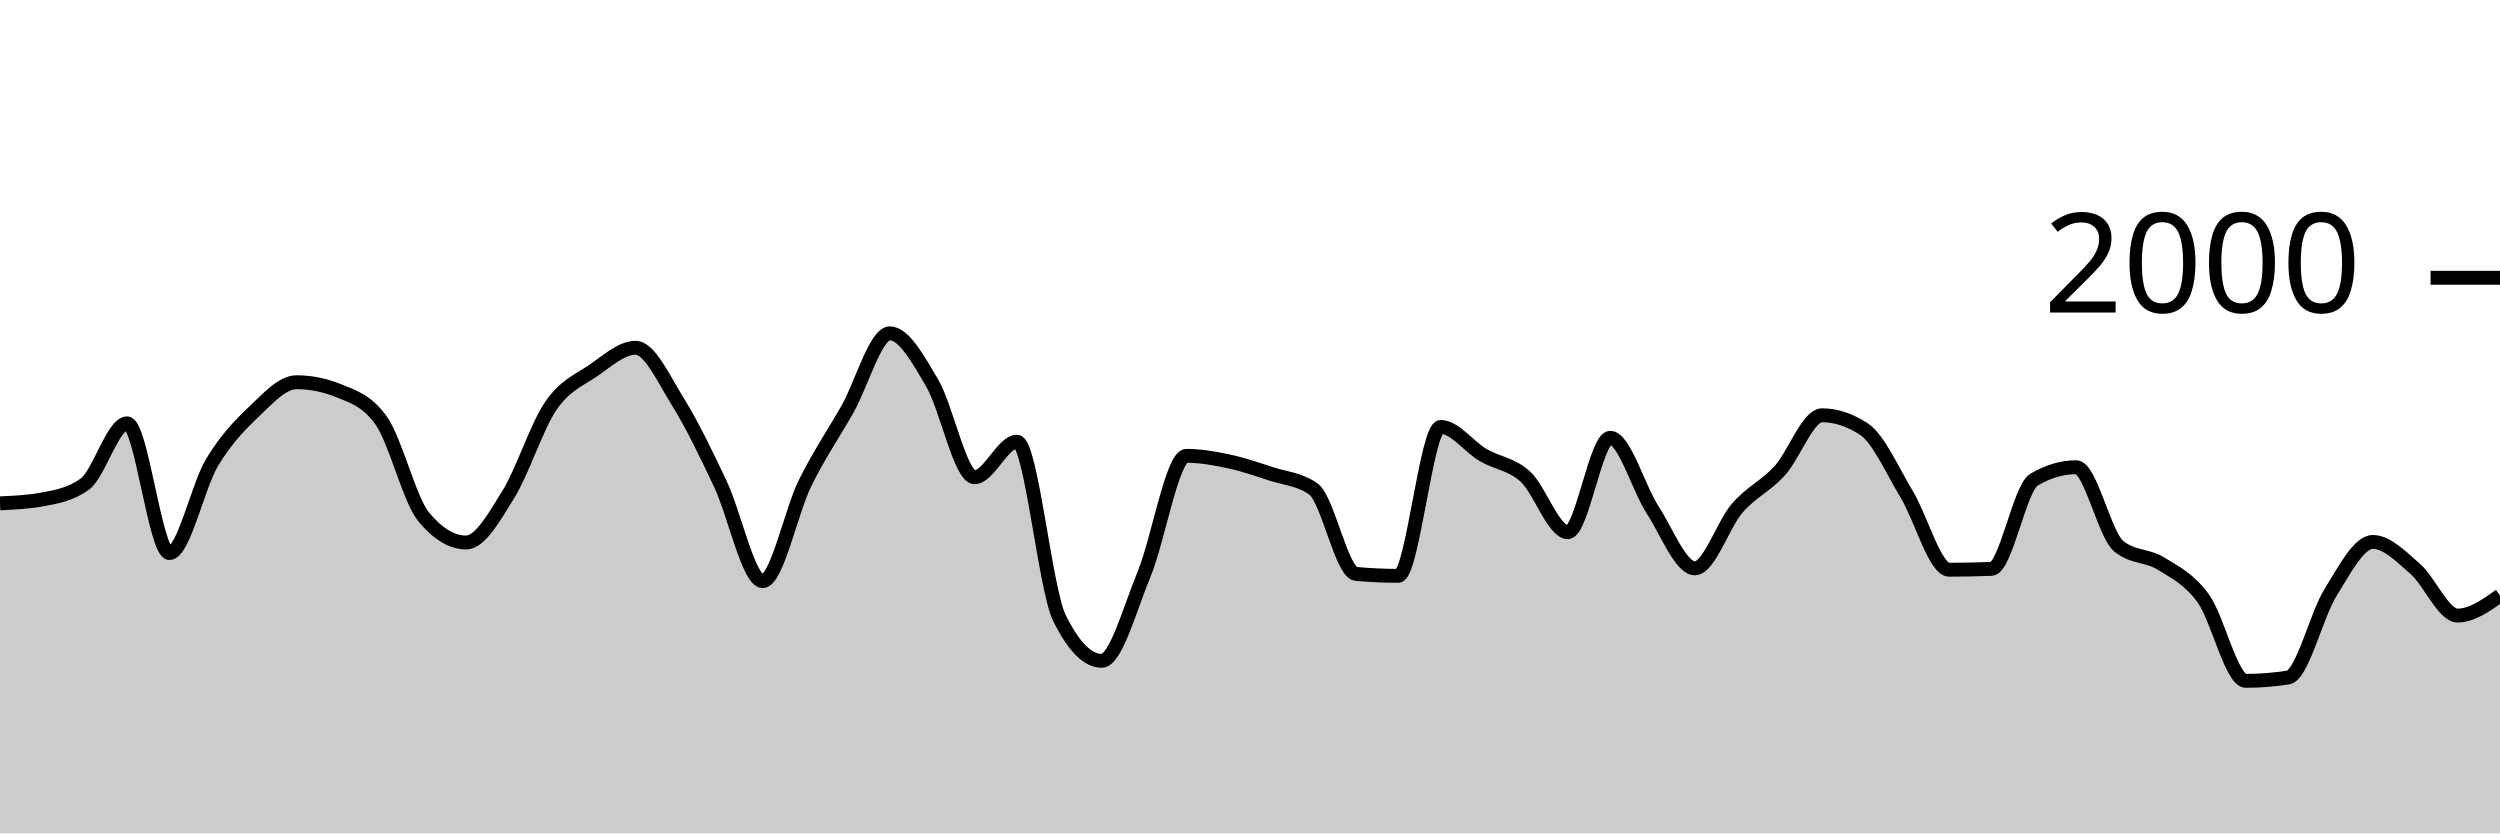
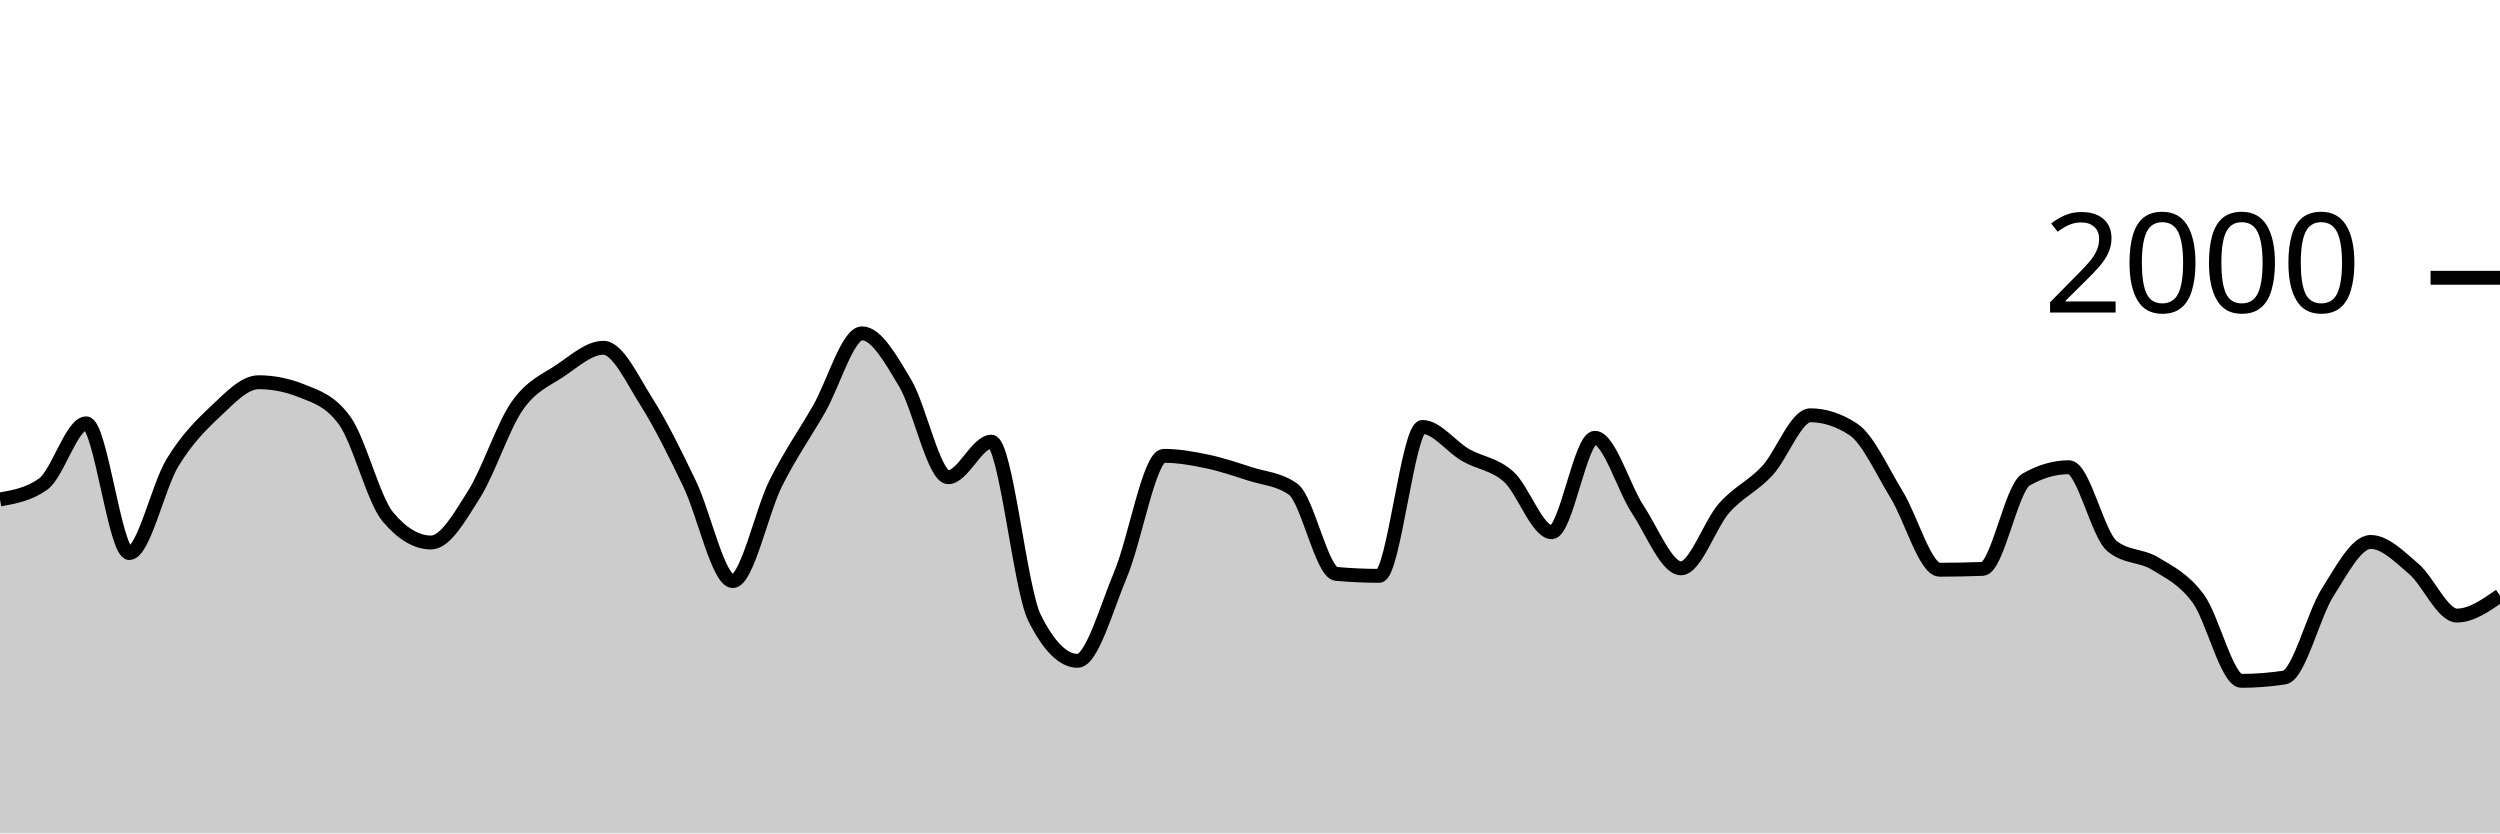
<svg xmlns="http://www.w3.org/2000/svg" viewBox="0 0 180 60">
  <g transform="translate(0,20)">
-     <path class="area" fill="rgba(0, 0, 0, 0.2)" d="M0,16.24C1.017,16.193,2.034,16.147,3.051,15.96C4.068,15.773,5.085,15.593,6.102,14.86C7.119,14.127,8.136,10.48,9.153,10.48C10.169,10.48,11.186,19.82,12.203,19.82C13.22,19.82,14.237,15.02,15.254,13.32C16.271,11.62,17.288,10.587,18.305,9.62C19.322,8.653,20.339,7.52,21.356,7.52C22.373,7.52,23.39,7.727,24.407,8.14C25.424,8.553,26.441,8.86,27.458,10.3C28.475,11.74,29.492,15.993,30.508,17.22C31.525,18.447,32.542,19.06,33.559,19.06C34.576,19.06,35.593,17.22,36.61,15.58C37.627,13.94,38.644,10.703,39.661,9.22C40.678,7.737,41.695,7.377,42.712,6.68C43.729,5.983,44.746,5.04,45.763,5.04C46.78,5.04,47.797,7.307,48.814,8.94C49.831,10.573,50.847,12.69,51.864,14.84C52.881,16.99,53.898,21.84,54.915,21.84C55.932,21.84,56.949,16.843,57.966,14.78C58.983,12.717,60,11.257,61.017,9.46C62.034,7.663,63.051,4,64.068,4C65.085,4,66.102,5.853,67.119,7.58C68.136,9.307,69.153,14.36,70.169,14.36C71.186,14.36,72.203,11.8,73.22,11.8C74.237,11.8,75.254,22.413,76.271,24.48C77.288,26.547,78.305,27.58,79.322,27.58C80.339,27.58,81.356,23.8,82.373,21.34C83.39,18.88,84.407,12.82,85.424,12.82C86.441,12.82,87.458,13.003,88.475,13.22C89.492,13.437,90.508,13.787,91.525,14.12C92.542,14.453,93.559,14.487,94.576,15.22C95.593,15.953,96.61,21.227,97.627,21.32C98.644,21.413,99.661,21.46,100.678,21.46C101.695,21.46,102.712,10.74,103.729,10.74C104.746,10.74,105.763,12.163,106.78,12.76C107.797,13.357,108.814,13.393,109.831,14.32C110.847,15.247,111.864,18.32,112.881,18.32C113.898,18.32,114.915,11.52,115.932,11.52C116.949,11.52,117.966,15.133,118.983,16.7C120,18.267,121.017,20.92,122.034,20.92C123.051,20.92,124.068,17.75,125.085,16.58C126.102,15.41,127.119,15.013,128.136,13.9C129.153,12.787,130.169,9.9,131.186,9.9C132.203,9.9,133.22,10.24,134.237,10.92C135.254,11.6,136.271,13.917,137.288,15.6C138.305,17.283,139.322,21.02,140.339,21.02C141.356,21.02,142.373,21,143.39,20.96C144.407,20.92,145.424,15.14,146.441,14.54C147.458,13.94,148.475,13.64,149.492,13.64C150.508,13.64,151.525,18.48,152.542,19.32C153.559,20.16,154.576,19.95,155.593,20.58C156.61,21.21,157.627,21.693,158.644,23.1C159.661,24.507,160.678,29.02,161.695,29.02C162.712,29.02,163.729,28.94,164.746,28.78C165.763,28.62,166.78,24.287,167.797,22.66C168.814,21.033,169.831,19.02,170.847,19.02C171.864,19.02,172.881,20.077,173.898,20.96C174.915,21.843,175.932,24.32,176.949,24.32C177.966,24.32,178.983,23.6,180,22.88L180,40C178.983,40,177.966,40,176.949,40C175.932,40,174.915,40,173.898,40C172.881,40,171.864,40,170.847,40C169.831,40,168.814,40,167.797,40C166.78,40,165.763,40,164.746,40C163.729,40,162.712,40,161.695,40C160.678,40,159.661,40,158.644,40C157.627,40,156.61,40,155.593,40C154.576,40,153.559,40,152.542,40C151.525,40,150.508,40,149.492,40C148.475,40,147.458,40,146.441,40C145.424,40,144.407,40,143.39,40C142.373,40,141.356,40,140.339,40C139.322,40,138.305,40,137.288,40C136.271,40,135.254,40,134.237,40C133.22,40,132.203,40,131.186,40C130.169,40,129.153,40,128.136,40C127.119,40,126.102,40,125.085,40C124.068,40,123.051,40,122.034,40C121.017,40,120,40,118.983,40C117.966,40,116.949,40,115.932,40C114.915,40,113.898,40,112.881,40C111.864,40,110.847,40,109.831,40C108.814,40,107.797,40,106.78,40C105.763,40,104.746,40,103.729,40C102.712,40,101.695,40,100.678,40C99.661,40,98.644,40,97.627,40C96.61,40,95.593,40,94.576,40C93.559,40,92.542,40,91.525,40C90.508,40,89.492,40,88.475,40C87.458,40,86.441,40,85.424,40C84.407,40,83.39,40,82.373,40C81.356,40,80.339,40,79.322,40C78.305,40,77.288,40,76.271,40C75.254,40,74.237,40,73.22,40C72.203,40,71.186,40,70.169,40C69.153,40,68.136,40,67.119,40C66.102,40,65.085,40,64.068,40C63.051,40,62.034,40,61.017,40C60,40,58.983,40,57.966,40C56.949,40,55.932,40,54.915,40C53.898,40,52.881,40,51.864,40C50.847,40,49.831,40,48.814,40C47.797,40,46.78,40,45.763,40C44.746,40,43.729,40,42.712,40C41.695,40,40.678,40,39.661,40C38.644,40,37.627,40,36.61,40C35.593,40,34.576,40,33.559,40C32.542,40,31.525,40,30.508,40C29.492,40,28.475,40,27.458,40C26.441,40,25.424,40,24.407,40C23.39,40,22.373,40,21.356,40C20.339,40,19.322,40,18.305,40C17.288,40,16.271,40,15.254,40C14.237,40,13.22,40,12.203,40C11.186,40,10.169,40,9.153,40C8.136,40,7.119,40,6.102,40C5.085,40,4.068,40,3.051,40C2.034,40,1.017,40,0,40Z" />
-     <path class="line" stroke="black" fill="none" d="M0,16.24C1.017,16.193,2.034,16.147,3.051,15.96C4.068,15.773,5.085,15.593,6.102,14.86C7.119,14.127,8.136,10.48,9.153,10.48C10.169,10.48,11.186,19.82,12.203,19.82C13.22,19.82,14.237,15.02,15.254,13.32C16.271,11.62,17.288,10.587,18.305,9.62C19.322,8.653,20.339,7.52,21.356,7.52C22.373,7.52,23.39,7.727,24.407,8.14C25.424,8.553,26.441,8.86,27.458,10.3C28.475,11.74,29.492,15.993,30.508,17.22C31.525,18.447,32.542,19.06,33.559,19.06C34.576,19.06,35.593,17.22,36.61,15.58C37.627,13.94,38.644,10.703,39.661,9.22C40.678,7.737,41.695,7.377,42.712,6.68C43.729,5.983,44.746,5.04,45.763,5.04C46.78,5.04,47.797,7.307,48.814,8.94C49.831,10.573,50.847,12.69,51.864,14.84C52.881,16.99,53.898,21.84,54.915,21.84C55.932,21.84,56.949,16.843,57.966,14.78C58.983,12.717,60,11.257,61.017,9.46C62.034,7.663,63.051,4,64.068,4C65.085,4,66.102,5.853,67.119,7.58C68.136,9.307,69.153,14.36,70.169,14.36C71.186,14.36,72.203,11.8,73.22,11.8C74.237,11.8,75.254,22.413,76.271,24.48C77.288,26.547,78.305,27.58,79.322,27.58C80.339,27.58,81.356,23.8,82.373,21.34C83.39,18.88,84.407,12.82,85.424,12.82C86.441,12.82,87.458,13.003,88.475,13.22C89.492,13.437,90.508,13.787,91.525,14.12C92.542,14.453,93.559,14.487,94.576,15.22C95.593,15.953,96.61,21.227,97.627,21.32C98.644,21.413,99.661,21.46,100.678,21.46C101.695,21.46,102.712,10.74,103.729,10.74C104.746,10.74,105.763,12.163,106.78,12.76C107.797,13.357,108.814,13.393,109.831,14.32C110.847,15.247,111.864,18.32,112.881,18.32C113.898,18.32,114.915,11.52,115.932,11.52C116.949,11.52,117.966,15.133,118.983,16.7C120,18.267,121.017,20.92,122.034,20.92C123.051,20.92,124.068,17.75,125.085,16.58C126.102,15.41,127.119,15.013,128.136,13.9C129.153,12.787,130.169,9.9,131.186,9.9C132.203,9.9,133.22,10.24,134.237,10.92C135.254,11.6,136.271,13.917,137.288,15.6C138.305,17.283,139.322,21.02,140.339,21.02C141.356,21.02,142.373,21,143.39,20.96C144.407,20.92,145.424,15.14,146.441,14.54C147.458,13.94,148.475,13.64,149.492,13.64C150.508,13.64,151.525,18.48,152.542,19.32C153.559,20.16,154.576,19.95,155.593,20.58C156.61,21.21,157.627,21.693,158.644,23.1C159.661,24.507,160.678,29.02,161.695,29.02C162.712,29.02,163.729,28.94,164.746,28.78C165.763,28.62,166.78,24.287,167.797,22.66C168.814,21.033,169.831,19.02,170.847,19.02C171.864,19.02,172.881,20.077,173.898,20.96C174.915,21.843,175.932,24.32,176.949,24.32C177.966,24.32,178.983,23.6,180,22.88" />
+     <path class="area" fill="rgba(0, 0, 0, 0.2)" d="M0,15.96C1.034,15.777,2.069,15.593,3.103,14.86C4.138,14.127,5.172,10.48,6.207,10.48C7.241,10.48,8.276,19.82,9.31,19.82C10.345,19.82,11.379,15.02,12.414,13.32C13.448,11.62,14.483,10.587,15.517,9.62C16.552,8.653,17.586,7.52,18.621,7.52C19.655,7.52,20.69,7.727,21.724,8.14C22.759,8.553,23.793,8.86,24.828,10.3C25.862,11.74,26.897,15.993,27.931,17.22C28.966,18.447,30,19.06,31.034,19.06C32.069,19.06,33.103,17.22,34.138,15.58C35.172,13.94,36.207,10.703,37.241,9.22C38.276,7.737,39.31,7.377,40.345,6.68C41.379,5.983,42.414,5.04,43.448,5.04C44.483,5.04,45.517,7.307,46.552,8.94C47.586,10.573,48.621,12.69,49.655,14.84C50.69,16.99,51.724,21.84,52.759,21.84C53.793,21.84,54.828,16.843,55.862,14.78C56.897,12.717,57.931,11.257,58.966,9.46C60,7.663,61.034,4,62.069,4C63.103,4,64.138,5.853,65.172,7.58C66.207,9.307,67.241,14.36,68.276,14.36C69.31,14.36,70.345,11.8,71.379,11.8C72.414,11.8,73.448,22.413,74.483,24.48C75.517,26.547,76.552,27.58,77.586,27.58C78.621,27.58,79.655,23.8,80.69,21.34C81.724,18.88,82.759,12.82,83.793,12.82C84.828,12.82,85.862,13.003,86.897,13.22C87.931,13.437,88.966,13.787,90,14.12C91.034,14.453,92.069,14.487,93.103,15.22C94.138,15.953,95.172,21.227,96.207,21.32C97.241,21.413,98.276,21.46,99.31,21.46C100.345,21.46,101.379,10.74,102.414,10.74C103.448,10.74,104.483,12.163,105.517,12.76C106.552,13.357,107.586,13.393,108.621,14.32C109.655,15.247,110.69,18.32,111.724,18.32C112.759,18.32,113.793,11.52,114.828,11.52C115.862,11.52,116.897,15.133,117.931,16.7C118.966,18.267,120,20.92,121.034,20.92C122.069,20.92,123.103,17.75,124.138,16.58C125.172,15.41,126.207,15.013,127.241,13.9C128.276,12.787,129.31,9.9,130.345,9.9C131.379,9.9,132.414,10.24,133.448,10.92C134.483,11.6,135.517,13.917,136.552,15.6C137.586,17.283,138.621,21.02,139.655,21.02C140.69,21.02,141.724,21,142.759,20.96C143.793,20.92,144.828,15.14,145.862,14.54C146.897,13.94,147.931,13.64,148.966,13.64C150,13.64,151.034,18.48,152.069,19.32C153.103,20.16,154.138,19.95,155.172,20.58C156.207,21.21,157.241,21.693,158.276,23.1C159.31,24.507,160.345,29.02,161.379,29.02C162.414,29.02,163.448,28.94,164.483,28.78C165.517,28.62,166.552,24.287,167.586,22.66C168.621,21.033,169.655,19.02,170.69,19.02C171.724,19.02,172.759,20.077,173.793,20.96C174.828,21.843,175.862,24.32,176.897,24.32C177.931,24.32,178.966,23.6,180,22.88L180,40C178.966,40,177.931,40,176.897,40C175.862,40,174.828,40,173.793,40C172.759,40,171.724,40,170.69,40C169.655,40,168.621,40,167.586,40C166.552,40,165.517,40,164.483,40C163.448,40,162.414,40,161.379,40C160.345,40,159.31,40,158.276,40C157.241,40,156.207,40,155.172,40C154.138,40,153.103,40,152.069,40C151.034,40,150,40,148.966,40C147.931,40,146.897,40,145.862,40C144.828,40,143.793,40,142.759,40C141.724,40,140.69,40,139.655,40C138.621,40,137.586,40,136.552,40C135.517,40,134.483,40,133.448,40C132.414,40,131.379,40,130.345,40C129.31,40,128.276,40,127.241,40C126.207,40,125.172,40,124.138,40C123.103,40,122.069,40,121.034,40C120,40,118.966,40,117.931,40C116.897,40,115.862,40,114.828,40C113.793,40,112.759,40,111.724,40C110.69,40,109.655,40,108.621,40C107.586,40,106.552,40,105.517,40C104.483,40,103.448,40,102.414,40C101.379,40,100.345,40,99.31,40C98.276,40,97.241,40,96.207,40C95.172,40,94.138,40,93.103,40C92.069,40,91.034,40,90,40C88.966,40,87.931,40,86.897,40C85.862,40,84.828,40,83.793,40C82.759,40,81.724,40,80.69,40C79.655,40,78.621,40,77.586,40C76.552,40,75.517,40,74.483,40C73.448,40,72.414,40,71.379,40C70.345,40,69.31,40,68.276,40C67.241,40,66.207,40,65.172,40C64.138,40,63.103,40,62.069,40C61.034,40,60,40,58.966,40C57.931,40,56.897,40,55.862,40C54.828,40,53.793,40,52.759,40C51.724,40,50.69,40,49.655,40C48.621,40,47.586,40,46.552,40C45.517,40,44.483,40,43.448,40C42.414,40,41.379,40,40.345,40C39.31,40,38.276,40,37.241,40C36.207,40,35.172,40,34.138,40C33.103,40,32.069,40,31.034,40C30,40,28.966,40,27.931,40C26.897,40,25.862,40,24.828,40C23.793,40,22.759,40,21.724,40C20.69,40,19.655,40,18.621,40C17.586,40,16.552,40,15.517,40C14.483,40,13.448,40,12.414,40C11.379,40,10.345,40,9.31,40C8.276,40,7.241,40,6.207,40C5.172,40,4.138,40,3.103,40C2.069,40,1.034,40,0,40Z" />
+     <path class="line" stroke="black" fill="none" d="M0,15.96C1.034,15.777,2.069,15.593,3.103,14.86C4.138,14.127,5.172,10.48,6.207,10.48C7.241,10.48,8.276,19.82,9.31,19.82C10.345,19.82,11.379,15.02,12.414,13.32C13.448,11.62,14.483,10.587,15.517,9.62C16.552,8.653,17.586,7.52,18.621,7.52C19.655,7.52,20.69,7.727,21.724,8.14C22.759,8.553,23.793,8.86,24.828,10.3C25.862,11.74,26.897,15.993,27.931,17.22C28.966,18.447,30,19.06,31.034,19.06C32.069,19.06,33.103,17.22,34.138,15.58C35.172,13.94,36.207,10.703,37.241,9.22C38.276,7.737,39.31,7.377,40.345,6.68C41.379,5.983,42.414,5.04,43.448,5.04C44.483,5.04,45.517,7.307,46.552,8.94C47.586,10.573,48.621,12.69,49.655,14.84C50.69,16.99,51.724,21.84,52.759,21.84C53.793,21.84,54.828,16.843,55.862,14.78C56.897,12.717,57.931,11.257,58.966,9.46C60,7.663,61.034,4,62.069,4C63.103,4,64.138,5.853,65.172,7.58C66.207,9.307,67.241,14.36,68.276,14.36C69.31,14.36,70.345,11.8,71.379,11.8C72.414,11.8,73.448,22.413,74.483,24.48C75.517,26.547,76.552,27.58,77.586,27.58C78.621,27.58,79.655,23.8,80.69,21.34C81.724,18.88,82.759,12.82,83.793,12.82C84.828,12.82,85.862,13.003,86.897,13.22C87.931,13.437,88.966,13.787,90,14.12C91.034,14.453,92.069,14.487,93.103,15.22C94.138,15.953,95.172,21.227,96.207,21.32C97.241,21.413,98.276,21.46,99.31,21.46C100.345,21.46,101.379,10.74,102.414,10.74C103.448,10.74,104.483,12.163,105.517,12.76C106.552,13.357,107.586,13.393,108.621,14.32C109.655,15.247,110.69,18.32,111.724,18.32C112.759,18.32,113.793,11.52,114.828,11.52C115.862,11.52,116.897,15.133,117.931,16.7C118.966,18.267,120,20.92,121.034,20.92C122.069,20.92,123.103,17.75,124.138,16.58C125.172,15.41,126.207,15.013,127.241,13.9C128.276,12.787,129.31,9.9,130.345,9.9C131.379,9.9,132.414,10.24,133.448,10.92C134.483,11.6,135.517,13.917,136.552,15.6C137.586,17.283,138.621,21.02,139.655,21.02C140.69,21.02,141.724,21,142.759,20.96C143.793,20.92,144.828,15.14,145.862,14.54C146.897,13.94,147.931,13.64,148.966,13.64C150,13.64,151.034,18.48,152.069,19.32C153.103,20.16,154.138,19.95,155.172,20.58C156.207,21.21,157.241,21.693,158.276,23.1C159.31,24.507,160.345,29.02,161.379,29.02C162.414,29.02,163.448,28.94,164.483,28.78C165.517,28.62,166.552,24.287,167.586,22.66C168.621,21.033,169.655,19.02,170.69,19.02C171.724,19.02,172.759,20.077,173.793,20.96C174.828,21.843,175.862,24.32,176.897,24.32C177.931,24.32,178.966,23.6,180,22.88" />
    <path class="axis-ceiling" stroke-width="1" stroke="black" fill="none" d="M175,0L180,0" />
    <text class="axis-ceiling-label" font-family="sans-serif" text-anchor="end" font-size="10px" x="170" y="2.5">2000</text>
  </g>
</svg>
